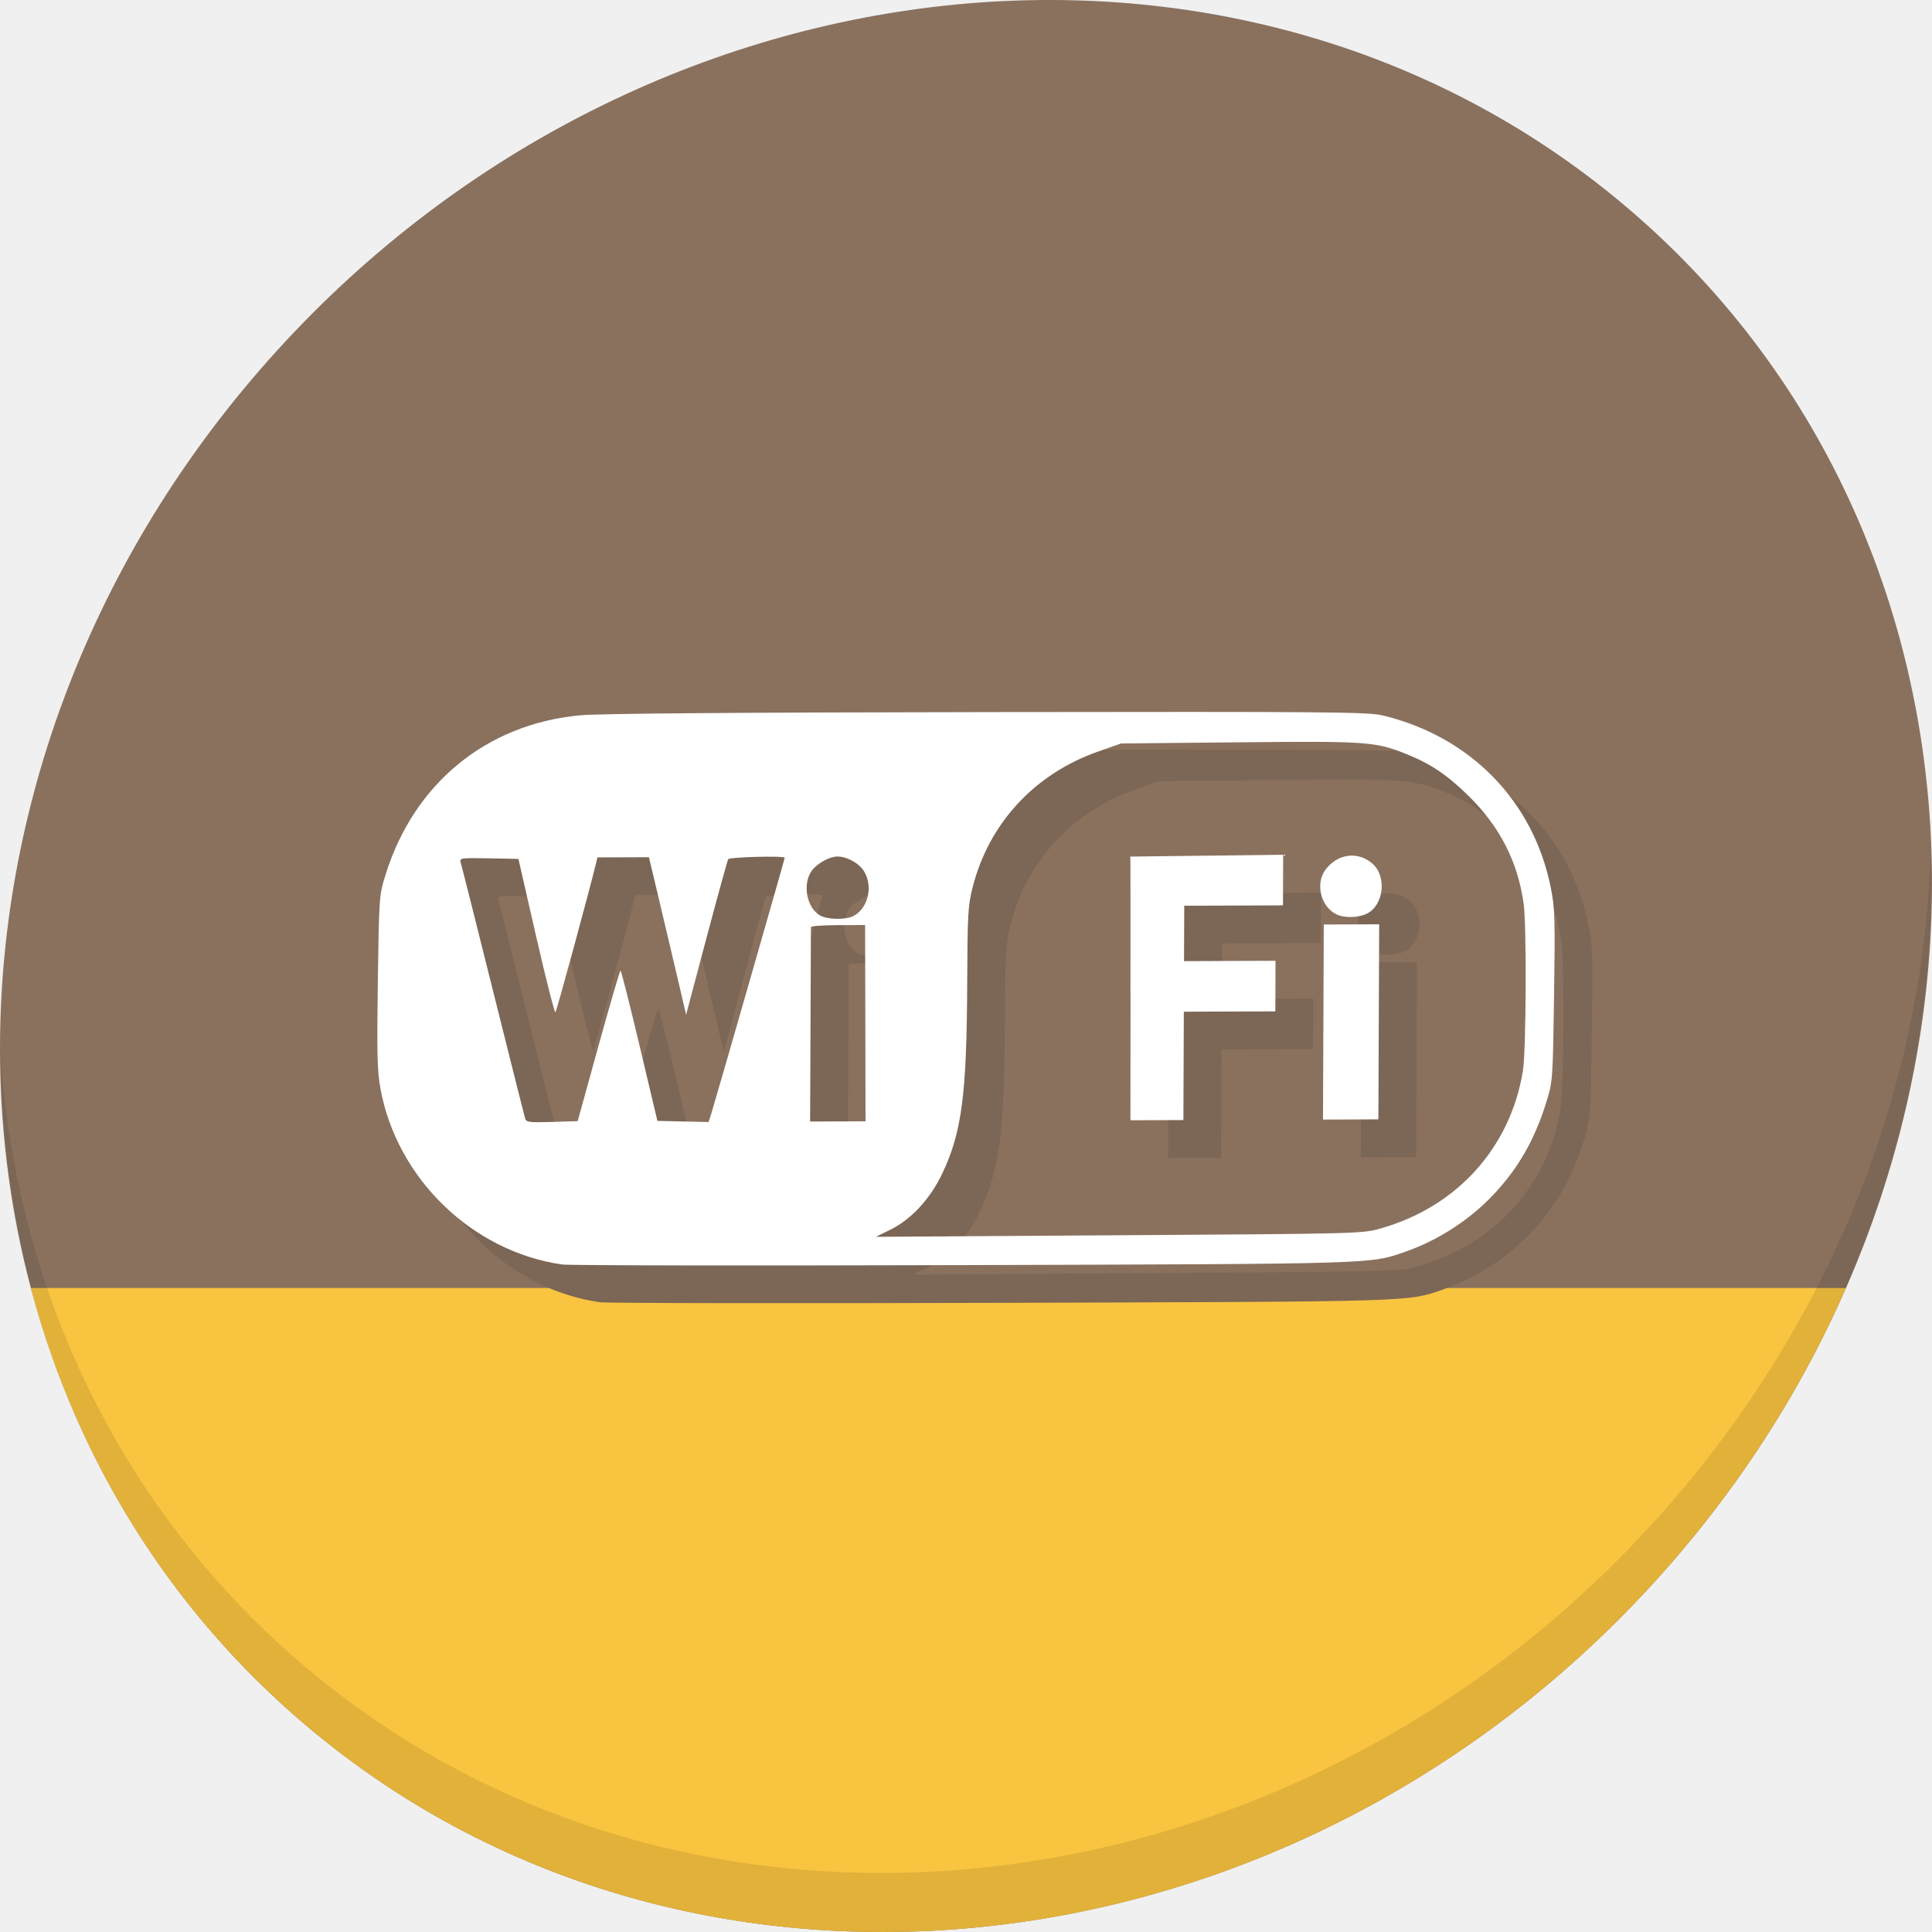
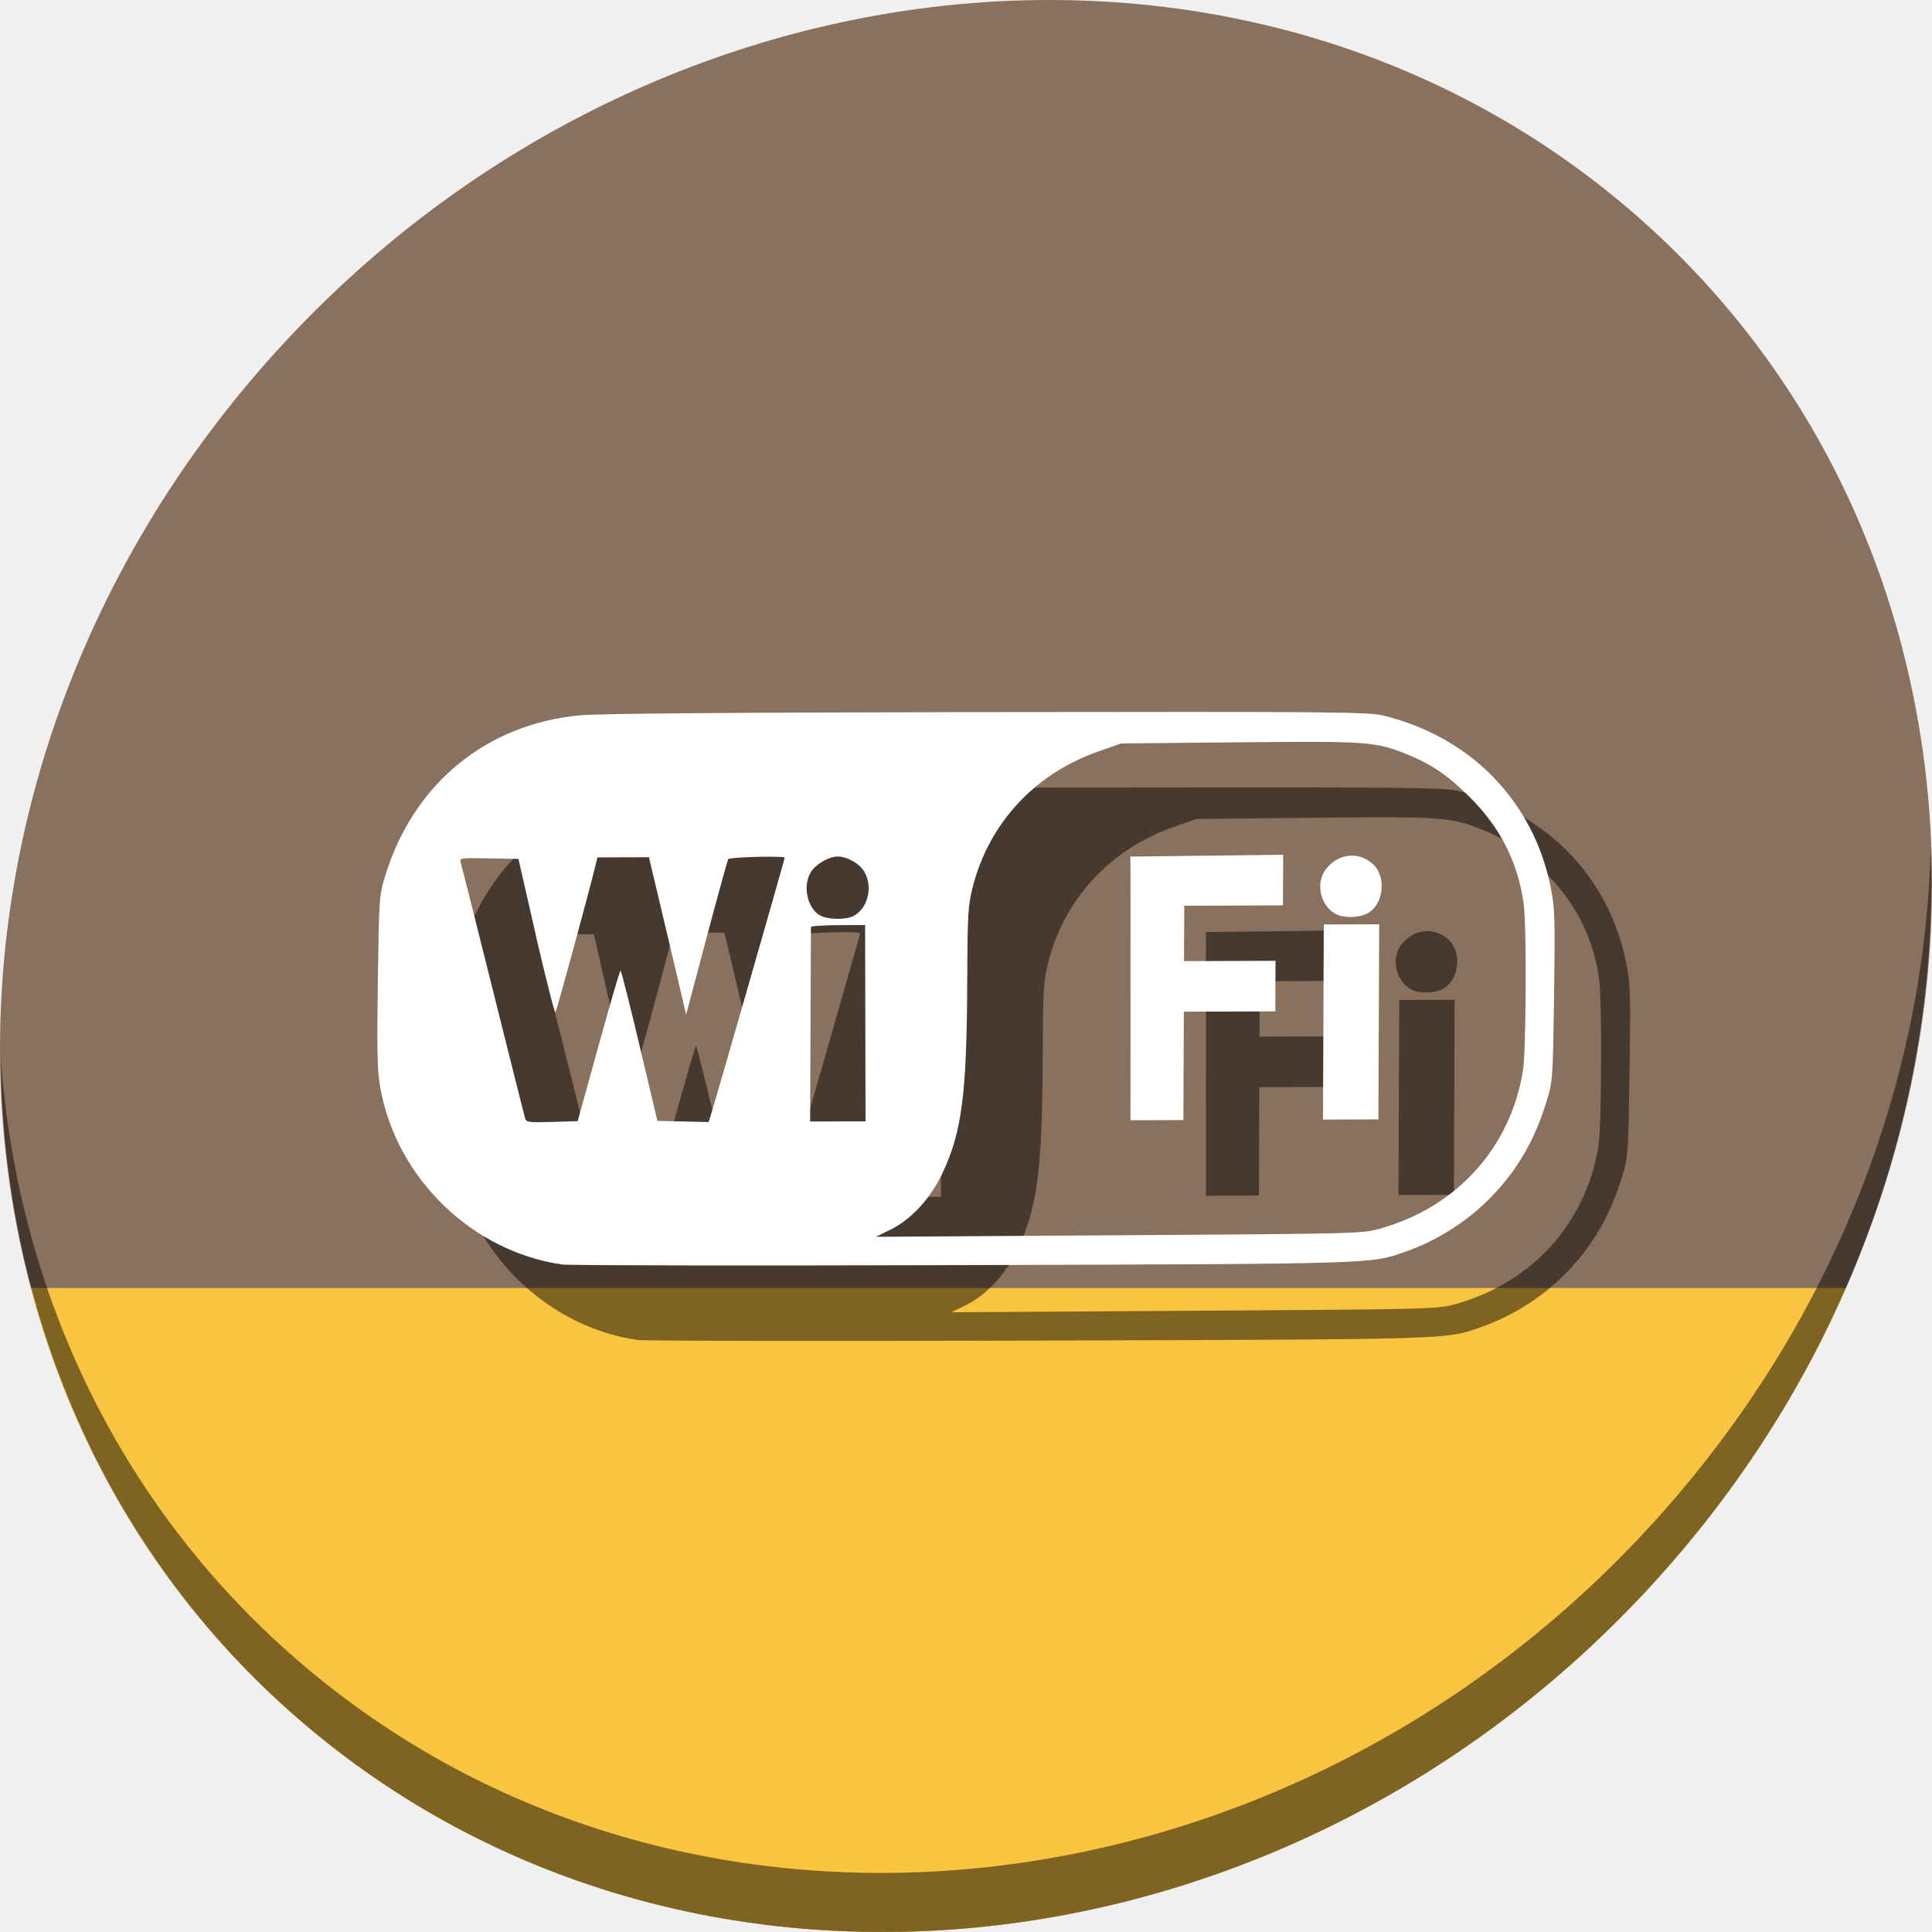
<svg xmlns="http://www.w3.org/2000/svg" viewBox="0 0 22 22" id="svg" version="1.1" width="100%" height="100%">
  <defs id="defs81">
    <style id="current-color-scheme" type="text/css">
      .ColorScheme-Text {
        color:#7B7C7E;
      }
      .ColorScheme-Background{
        color:#EFF0F1;
      }
      .ColorScheme-Highlight{
        color:#3DAEE6;
      }
      .ColorScheme-ViewText {
        color:#7B7C7E;
      }
      .ColorScheme-ViewBackground{
        color:#FCFCFC;
      }
      .ColorScheme-ViewHover {
        color:#3DAEE6;
      }
      .ColorScheme-ViewFocus{
        color:#1E92FF;
      }
      .ColorScheme-ButtonText {
        color:#7B7C7E;
      }
      .ColorScheme-ButtonBackground{
        color:#EFF0F1;
      }
      .ColorScheme-ButtonHover {
        color:#3DAEE6;
      }
      .ColorScheme-ButtonFocus{
        color:#1E92FF;
      }
</style>
  </defs>
-   <g transform="matrix(0.1624016,0,0,0.1624016,-31.76858,-11.20633)" id="g942">
-     <path style="fill:#8a715e;fill-opacity:1;stroke-width:2.939" d="m 310.159,83.946 c 27.039,23.435 28,66.066 2.148,95.223 -25.852,29.157 -68.726,33.795 -95.764,10.359 -27.039,-23.435 -28,-66.066 -2.148,-95.223 25.852,-29.157 68.726,-33.795 95.764,-10.359 z" id="path27-5" />
-     <path style="fill:#f9c440;fill-opacity:1;stroke:none;stroke-width:1.631;stroke-miterlimit:4;stroke-dasharray:none;stroke-opacity:1" d="m 747.533,-8.379 c 11.52,43.409 35.179,83.231 70.895,114.187 102.193,88.575 264.233,71.045 361.943,-39.154 20.522,-23.145 36.555,-48.54 48.162,-75.033 z" transform="matrix(0.2645833,0,0,0.2645833,0,161.5333)" id="rect832" />
-     <path style="opacity:0.1;stroke-width:2.939" d="m 330.988,128.51 c -0.41,16.222 -6.657,32.849 -18.777,46.518 -25.852,29.157 -68.726,33.795 -95.764,10.359 -12.673,-10.984 -19.64,-26.18 -20.778,-42.239 0.16,17.557 7.124,34.463 20.872,46.379 27.039,23.435 69.914,18.795 95.764,-10.359 13.151,-14.832 19.316,-33.15 18.683,-50.658 z" id="path51-5" />
-     <path style="fill:#7c6655;fill-opacity:1;stroke-width:0.169" d="m 237.69,160.314 c -6.299,-0.898 -11.596,-6.019 -12.749,-12.325 -0.227,-1.245 -0.257,-2.451 -0.185,-7.513 0.086,-5.996 0.089,-6.039 0.549,-7.515 1.993,-6.385 7.067,-10.54 13.625,-11.156 1.335,-0.125 10.71,-0.199 28.577,-0.225 24.14,-0.035 26.696,-0.013 27.733,0.239 6.146,1.494 10.543,6.004 11.757,12.059 0.292,1.454 0.313,2.168 0.233,7.599 -0.088,5.945 -0.093,6.007 -0.551,7.48 -0.818,2.633 -1.995,4.674 -3.76,6.522 -1.672,1.751 -3.849,3.151 -6.138,3.947 -2.471,0.86 -1.858,0.841 -31.016,0.93 -14.961,0.045 -27.595,0.026 -28.077,-0.042 z m 57.423,-2.541 c 5.333,-1.523 9.065,-5.676 9.935,-11.053 0.227,-1.402 0.264,-10.185 0.05,-11.711 -0.412,-2.93 -1.662,-5.382 -3.835,-7.524 -1.52,-1.497 -2.677,-2.278 -4.397,-2.967 -2.163,-0.867 -2.742,-0.908 -11.705,-0.82 l -8.291,0.081 -1.606,0.565 c -4.457,1.567 -7.661,5.031 -8.799,9.511 -0.331,1.301 -0.364,1.895 -0.384,6.768 -0.032,7.754 -0.378,10.407 -1.734,13.282 -0.841,1.783 -2.188,3.248 -3.642,3.963 l -1.027,0.504 17.052,-0.109 c 17.043,-0.109 17.053,-0.11 18.384,-0.49 z m -17.584,-16.394 c 0.004,-4.852 0.002,-9.012 -0.003,-9.245 l -0.01,-0.422 5.36,-0.065 5.36,-0.065 -0.007,1.775 -0.007,1.775 -3.461,0.013 -3.461,0.013 -0.008,1.942 -0.008,1.942 3.208,-0.012 3.208,-0.012 -0.007,1.773 -0.007,1.773 -3.208,0.012 -3.208,0.012 -0.015,3.799 -0.015,3.799 -1.857,0.007 -1.857,0.007 0.007,-8.822 z m 13.527,1.933 0.028,-6.839 1.942,-0.007 1.942,-0.007 -0.028,6.839 -0.028,6.839 -1.942,0.007 -1.942,0.007 z m 0.891,-7.562 c -1.08,-0.552 -1.464,-2.136 -0.752,-3.106 0.84,-1.146 2.298,-1.334 3.312,-0.428 1.001,0.893 0.787,2.879 -0.375,3.483 -0.598,0.311 -1.629,0.335 -2.184,0.051 z m -51.719,9.233 c 0.803,-2.905 1.499,-5.282 1.545,-5.282 0.046,-1.1e-4 0.647,2.372 1.335,5.271 l 1.251,5.271 1.794,0.041 1.794,0.041 0.179,-0.555 c 0.24,-0.744 5.159,-17.881 5.16,-17.976 5.3e-4,-0.15 -3.866,-0.054 -3.961,0.098 -0.054,0.087 -0.741,2.576 -1.526,5.532 l -1.428,5.374 -0.609,-2.611 c -0.335,-1.436 -0.922,-3.921 -1.304,-5.521 l -0.694,-2.91 -1.805,0.006 -1.805,0.006 -0.112,0.465 c -0.458,1.901 -2.744,10.294 -2.831,10.395 -0.06,0.069 -0.669,-2.322 -1.353,-5.314 l -1.244,-5.44 -2.073,-0.04 c -1.921,-0.037 -2.066,-0.018 -1.984,0.261 0.093,0.314 1.037,4.065 3.174,12.615 0.696,2.783 1.305,5.196 1.353,5.361 0.079,0.268 0.283,0.295 1.886,0.246 l 1.798,-0.055 z m 18.71,-1.591 -0.016,-6.881 -1.899,0.007 c -1.045,0.004 -1.9,0.064 -1.9,0.134 -2e-4,0.07 -0.013,3.166 -0.028,6.881 l -0.028,6.754 1.943,-0.007 1.943,-0.007 z m -0.805,-7.528 c 1.009,-0.562 1.354,-2.068 0.716,-3.119 -0.342,-0.563 -1.197,-1.041 -1.86,-1.038 -0.608,0.003 -1.534,0.543 -1.87,1.091 -0.596,0.973 -0.252,2.555 0.662,3.05 0.55,0.297 1.832,0.306 2.352,0.017 z" id="path839-6" />
-     <path id="path843-2" d="m 235.044,157.668 c -6.299,-0.898 -11.596,-6.019 -12.749,-12.325 -0.227,-1.245 -0.257,-2.451 -0.185,-7.513 0.086,-5.996 0.089,-6.039 0.549,-7.515 1.993,-6.385 7.067,-10.54 13.625,-11.156 1.335,-0.125 10.71,-0.199 28.577,-0.225 24.14,-0.035 26.696,-0.013 27.733,0.239 6.146,1.494 10.543,6.004 11.757,12.059 0.292,1.454 0.313,2.168 0.233,7.599 -0.088,5.945 -0.093,6.007 -0.551,7.48 -0.818,2.633 -1.995,4.674 -3.76,6.522 -1.672,1.751 -3.849,3.151 -6.138,3.947 -2.471,0.86 -1.858,0.841 -31.016,0.93 -14.961,0.045 -27.595,0.026 -28.077,-0.042 z m 57.423,-2.541 c 5.333,-1.523 9.065,-5.676 9.935,-11.053 0.227,-1.402 0.264,-10.185 0.05,-11.711 -0.412,-2.93 -1.662,-5.382 -3.835,-7.524 -1.52,-1.497 -2.677,-2.278 -4.397,-2.967 -2.163,-0.867 -2.742,-0.908 -11.705,-0.82 l -8.291,0.081 -1.606,0.565 c -4.457,1.567 -7.661,5.031 -8.799,9.511 -0.331,1.301 -0.364,1.895 -0.384,6.768 -0.032,7.754 -0.378,10.407 -1.734,13.282 -0.841,1.783 -2.188,3.248 -3.642,3.963 l -1.027,0.504 17.052,-0.109 c 17.043,-0.109 17.053,-0.11 18.384,-0.49 z m -17.584,-16.394 c 0.004,-4.852 0.002,-9.012 -0.003,-9.245 l -0.01,-0.422 5.36,-0.065 5.36,-0.065 -0.007,1.775 -0.007,1.775 -3.461,0.013 -3.461,0.013 -0.008,1.942 -0.008,1.942 3.208,-0.012 3.208,-0.012 -0.007,1.773 -0.007,1.773 -3.208,0.012 -3.208,0.012 -0.015,3.799 -0.015,3.799 -1.857,0.007 -1.857,0.007 0.007,-8.822 z m 13.527,1.933 0.028,-6.839 1.942,-0.007 1.942,-0.007 -0.028,6.839 -0.028,6.839 -1.942,0.007 -1.942,0.007 z m 0.891,-7.562 c -1.08,-0.552 -1.464,-2.136 -0.752,-3.106 0.84,-1.146 2.298,-1.334 3.312,-0.428 1.001,0.893 0.787,2.879 -0.375,3.483 -0.598,0.311 -1.629,0.335 -2.184,0.051 z m -51.719,9.233 c 0.803,-2.905 1.499,-5.282 1.545,-5.282 0.046,-1.1e-4 0.647,2.372 1.335,5.271 l 1.251,5.271 1.794,0.041 1.794,0.041 0.179,-0.555 c 0.24,-0.744 5.159,-17.881 5.16,-17.976 5.3e-4,-0.15 -3.866,-0.054 -3.961,0.098 -0.054,0.087 -0.741,2.576 -1.526,5.532 l -1.428,5.374 -0.609,-2.611 c -0.335,-1.436 -0.922,-3.921 -1.304,-5.521 l -0.694,-2.91 -1.805,0.006 -1.805,0.006 -0.112,0.465 c -0.458,1.901 -2.744,10.294 -2.831,10.395 -0.06,0.069 -0.669,-2.322 -1.353,-5.314 l -1.244,-5.44 -2.073,-0.04 c -1.921,-0.037 -2.066,-0.018 -1.984,0.261 0.093,0.314 1.037,4.065 3.174,12.615 0.696,2.783 1.305,5.196 1.353,5.361 0.079,0.268 0.283,0.295 1.886,0.246 l 1.798,-0.055 z m 18.71,-1.591 -0.016,-6.881 -1.899,0.007 c -1.045,0.004 -1.9,0.064 -1.9,0.134 -2.1e-4,0.07 -0.013,3.166 -0.028,6.881 l -0.028,6.754 1.943,-0.007 1.943,-0.007 z m -0.805,-7.528 c 1.009,-0.562 1.354,-2.068 0.716,-3.119 -0.342,-0.563 -1.197,-1.041 -1.86,-1.038 -0.608,0.003 -1.534,0.543 -1.87,1.091 -0.596,0.973 -0.252,2.555 0.662,3.05 0.55,0.297 1.832,0.306 2.351,0.017 z" style="fill:#ffffff;stroke-width:0.169" />
+   <g transform="matrix(0.1624016,0,0,0.1624016,-51.01766,-25.83773)" id="g915">
+     <path style="fill:#8a715e;fill-opacity:1;stroke-width:2.939" d="m 428.687,174.04 c 27.039,23.435 28,66.066 2.148,95.223 -25.852,29.157 -68.726,33.795 -95.764,10.359 -27.039,-23.435 -28,-66.066 -2.148,-95.223 25.852,-29.157 68.726,-33.795 95.764,-10.359 z" id="path27-5" />
+     <path style="fill:#f9c440;fill-opacity:1;stroke:none;stroke-width:0.431;stroke-miterlimit:4;stroke-dasharray:none;stroke-opacity:1" d="m 316.313,249.41 c 3.048,11.485 9.308,22.022 18.758,30.212 27.039,23.435 69.912,18.797 95.764,-10.36 5.43,-6.124 9.672,-12.843 12.743,-19.853 z" id="rect832" />
+     <path style="opacity:1;fill:#000000;fill-opacity:0.49;stroke-width:2.939" d="m 449.515,218.603 c -0.41,16.222 -6.657,32.849 -18.777,46.518 -25.852,29.157 -68.726,33.795 -95.764,10.359 -12.673,-10.984 -19.64,-26.18 -20.778,-42.239 0.16,17.557 7.124,34.463 20.872,46.379 27.039,23.435 69.914,18.795 95.764,-10.359 13.151,-14.832 19.316,-33.15 18.683,-50.658 z" id="path51-5" />
+     <path style="fill:#000000;fill-opacity:0.49;stroke-width:0.169" d="m 358.864,253.054 c -6.299,-0.898 -11.596,-6.019 -12.749,-12.325 -0.227,-1.245 -0.257,-2.451 -0.185,-7.513 0.086,-5.996 0.089,-6.039 0.549,-7.515 1.993,-6.385 7.067,-10.54 13.625,-11.156 1.335,-0.125 10.71,-0.199 28.577,-0.225 24.14,-0.035 26.696,-0.013 27.733,0.239 6.146,1.494 10.543,6.004 11.757,12.059 0.292,1.454 0.313,2.168 0.233,7.599 -0.088,5.945 -0.093,6.007 -0.551,7.48 -0.818,2.633 -1.995,4.674 -3.76,6.522 -1.672,1.751 -3.849,3.151 -6.138,3.947 -2.471,0.86 -1.858,0.841 -31.016,0.93 -14.961,0.045 -27.595,0.026 -28.077,-0.042 z m 57.423,-2.541 c 5.333,-1.523 9.065,-5.676 9.935,-11.053 0.227,-1.402 0.264,-10.185 0.05,-11.711 -0.412,-2.93 -1.662,-5.382 -3.835,-7.524 -1.52,-1.497 -2.677,-2.278 -4.397,-2.967 -2.163,-0.867 -2.742,-0.908 -11.705,-0.82 l -8.291,0.081 -1.606,0.565 c -4.457,1.567 -7.661,5.031 -8.799,9.511 -0.331,1.301 -0.364,1.895 -0.384,6.768 -0.032,7.754 -0.378,10.407 -1.734,13.282 -0.841,1.783 -2.188,3.248 -3.642,3.963 l -1.027,0.504 17.052,-0.109 c 17.043,-0.109 17.053,-0.11 18.384,-0.49 z m -17.584,-16.394 c 0.004,-4.852 0.002,-9.012 -0.003,-9.245 l -0.01,-0.422 5.36,-0.065 5.36,-0.065 -0.007,1.775 -0.007,1.775 -3.461,0.013 -3.461,0.013 -0.008,1.942 -0.008,1.942 3.208,-0.012 3.208,-0.012 -0.007,1.773 -0.007,1.773 -3.208,0.012 -3.208,0.012 -0.015,3.799 -0.015,3.799 -1.857,0.007 -1.857,0.007 0.007,-8.822 z m 13.527,1.933 0.028,-6.839 1.942,-0.007 1.942,-0.007 -0.028,6.839 -0.028,6.839 -1.942,0.007 -1.942,0.007 z m 0.891,-7.562 c -1.08,-0.552 -1.464,-2.136 -0.752,-3.106 0.84,-1.146 2.298,-1.334 3.312,-0.428 1.001,0.893 0.787,2.879 -0.375,3.483 -0.598,0.311 -1.629,0.335 -2.184,0.051 z m -51.719,9.233 c 0.803,-2.905 1.499,-5.282 1.545,-5.282 0.046,-1.1e-4 0.647,2.372 1.335,5.271 l 1.251,5.271 1.794,0.041 1.794,0.041 0.179,-0.555 c 0.24,-0.744 5.159,-17.881 5.16,-17.976 5.3e-4,-0.15 -3.866,-0.054 -3.961,0.098 -0.054,0.087 -0.741,2.576 -1.526,5.532 l -1.428,5.374 -0.609,-2.611 c -0.335,-1.436 -0.922,-3.921 -1.304,-5.521 l -0.694,-2.91 -1.805,0.006 -1.805,0.006 -0.112,0.465 c -0.458,1.901 -2.744,10.294 -2.831,10.395 -0.06,0.069 -0.669,-2.322 -1.353,-5.314 l -1.244,-5.44 -2.073,-0.04 c -1.921,-0.037 -2.066,-0.018 -1.984,0.261 0.093,0.314 1.037,4.065 3.174,12.615 0.696,2.783 1.305,5.196 1.353,5.361 0.079,0.268 0.283,0.295 1.886,0.246 l 1.798,-0.055 z m 18.71,-1.591 -0.016,-6.881 -1.899,0.007 c -1.045,0.004 -1.9,0.064 -1.9,0.134 -2e-4,0.07 -0.013,3.166 -0.028,6.881 l -0.028,6.754 1.943,-0.007 1.943,-0.007 z m -0.805,-7.528 c 1.009,-0.562 1.354,-2.068 0.716,-3.119 -0.342,-0.563 -1.197,-1.041 -1.86,-1.038 -0.608,0.003 -1.534,0.543 -1.87,1.091 -0.596,0.973 -0.252,2.555 0.662,3.05 0.55,0.297 1.832,0.306 2.352,0.017 z" id="path839-6" />
+     <path id="path843-2" d="m 353.572,247.762 c -6.299,-0.898 -11.596,-6.019 -12.749,-12.325 -0.227,-1.245 -0.257,-2.451 -0.185,-7.513 0.086,-5.996 0.089,-6.039 0.549,-7.515 1.993,-6.385 7.067,-10.54 13.625,-11.156 1.335,-0.125 10.71,-0.199 28.577,-0.225 24.14,-0.035 26.696,-0.013 27.733,0.239 6.146,1.494 10.543,6.004 11.757,12.059 0.292,1.454 0.313,2.168 0.233,7.599 -0.088,5.945 -0.093,6.007 -0.551,7.48 -0.818,2.633 -1.995,4.674 -3.76,6.522 -1.672,1.751 -3.849,3.151 -6.138,3.947 -2.471,0.86 -1.858,0.841 -31.016,0.93 -14.961,0.045 -27.595,0.026 -28.077,-0.042 z m 57.423,-2.541 c 5.333,-1.523 9.065,-5.676 9.935,-11.053 0.227,-1.402 0.264,-10.185 0.05,-11.711 -0.412,-2.93 -1.662,-5.382 -3.835,-7.524 -1.52,-1.497 -2.677,-2.278 -4.397,-2.967 -2.163,-0.867 -2.742,-0.908 -11.705,-0.82 l -8.291,0.081 -1.606,0.565 c -4.457,1.567 -7.661,5.031 -8.799,9.511 -0.331,1.301 -0.364,1.895 -0.384,6.768 -0.032,7.754 -0.378,10.407 -1.734,13.282 -0.841,1.783 -2.188,3.248 -3.642,3.963 l -1.027,0.504 17.052,-0.109 c 17.043,-0.109 17.053,-0.11 18.384,-0.49 z m -17.584,-16.394 c 0.004,-4.852 0.002,-9.012 -0.003,-9.245 l -0.01,-0.422 5.36,-0.065 5.36,-0.065 -0.007,1.775 -0.007,1.775 -3.461,0.013 -3.461,0.013 -0.008,1.942 -0.008,1.942 3.208,-0.012 3.208,-0.012 -0.007,1.773 -0.007,1.773 -3.208,0.012 -3.208,0.012 -0.015,3.799 -0.015,3.799 -1.857,0.007 -1.857,0.007 0.007,-8.822 z m 13.527,1.933 0.028,-6.839 1.942,-0.007 1.942,-0.007 -0.028,6.839 -0.028,6.839 -1.942,0.007 -1.942,0.007 z m 0.891,-7.562 c -1.08,-0.552 -1.464,-2.136 -0.752,-3.106 0.84,-1.146 2.298,-1.334 3.312,-0.428 1.001,0.893 0.787,2.879 -0.375,3.483 -0.598,0.311 -1.629,0.335 -2.184,0.051 z m -51.719,9.233 c 0.803,-2.905 1.499,-5.282 1.545,-5.282 0.046,-1.1e-4 0.647,2.372 1.335,5.271 l 1.251,5.271 1.794,0.041 1.794,0.041 0.179,-0.555 c 0.24,-0.744 5.159,-17.881 5.16,-17.976 5.3e-4,-0.15 -3.866,-0.054 -3.961,0.098 -0.054,0.087 -0.741,2.576 -1.526,5.532 l -1.428,5.374 -0.609,-2.611 c -0.335,-1.436 -0.922,-3.921 -1.304,-5.521 l -0.694,-2.91 -1.805,0.006 -1.805,0.006 -0.112,0.465 c -0.458,1.901 -2.744,10.294 -2.831,10.395 -0.06,0.069 -0.669,-2.322 -1.353,-5.314 l -1.244,-5.44 -2.073,-0.04 c -1.921,-0.037 -2.066,-0.018 -1.984,0.261 0.093,0.314 1.037,4.065 3.174,12.615 0.696,2.783 1.305,5.196 1.353,5.361 0.079,0.268 0.283,0.295 1.886,0.246 l 1.798,-0.055 z m 18.71,-1.591 -0.016,-6.881 -1.899,0.007 c -1.045,0.004 -1.9,0.064 -1.9,0.134 -2.1e-4,0.07 -0.013,3.166 -0.028,6.881 l -0.028,6.754 1.943,-0.007 1.943,-0.007 z m -0.805,-7.528 c 1.009,-0.562 1.354,-2.068 0.716,-3.119 -0.342,-0.563 -1.197,-1.041 -1.86,-1.038 -0.608,0.003 -1.534,0.543 -1.87,1.091 -0.596,0.973 -0.252,2.555 0.662,3.05 0.55,0.297 1.832,0.306 2.351,0.017 z" style="fill:#ffffff;stroke-width:0.169" />
  </g>
</svg>
